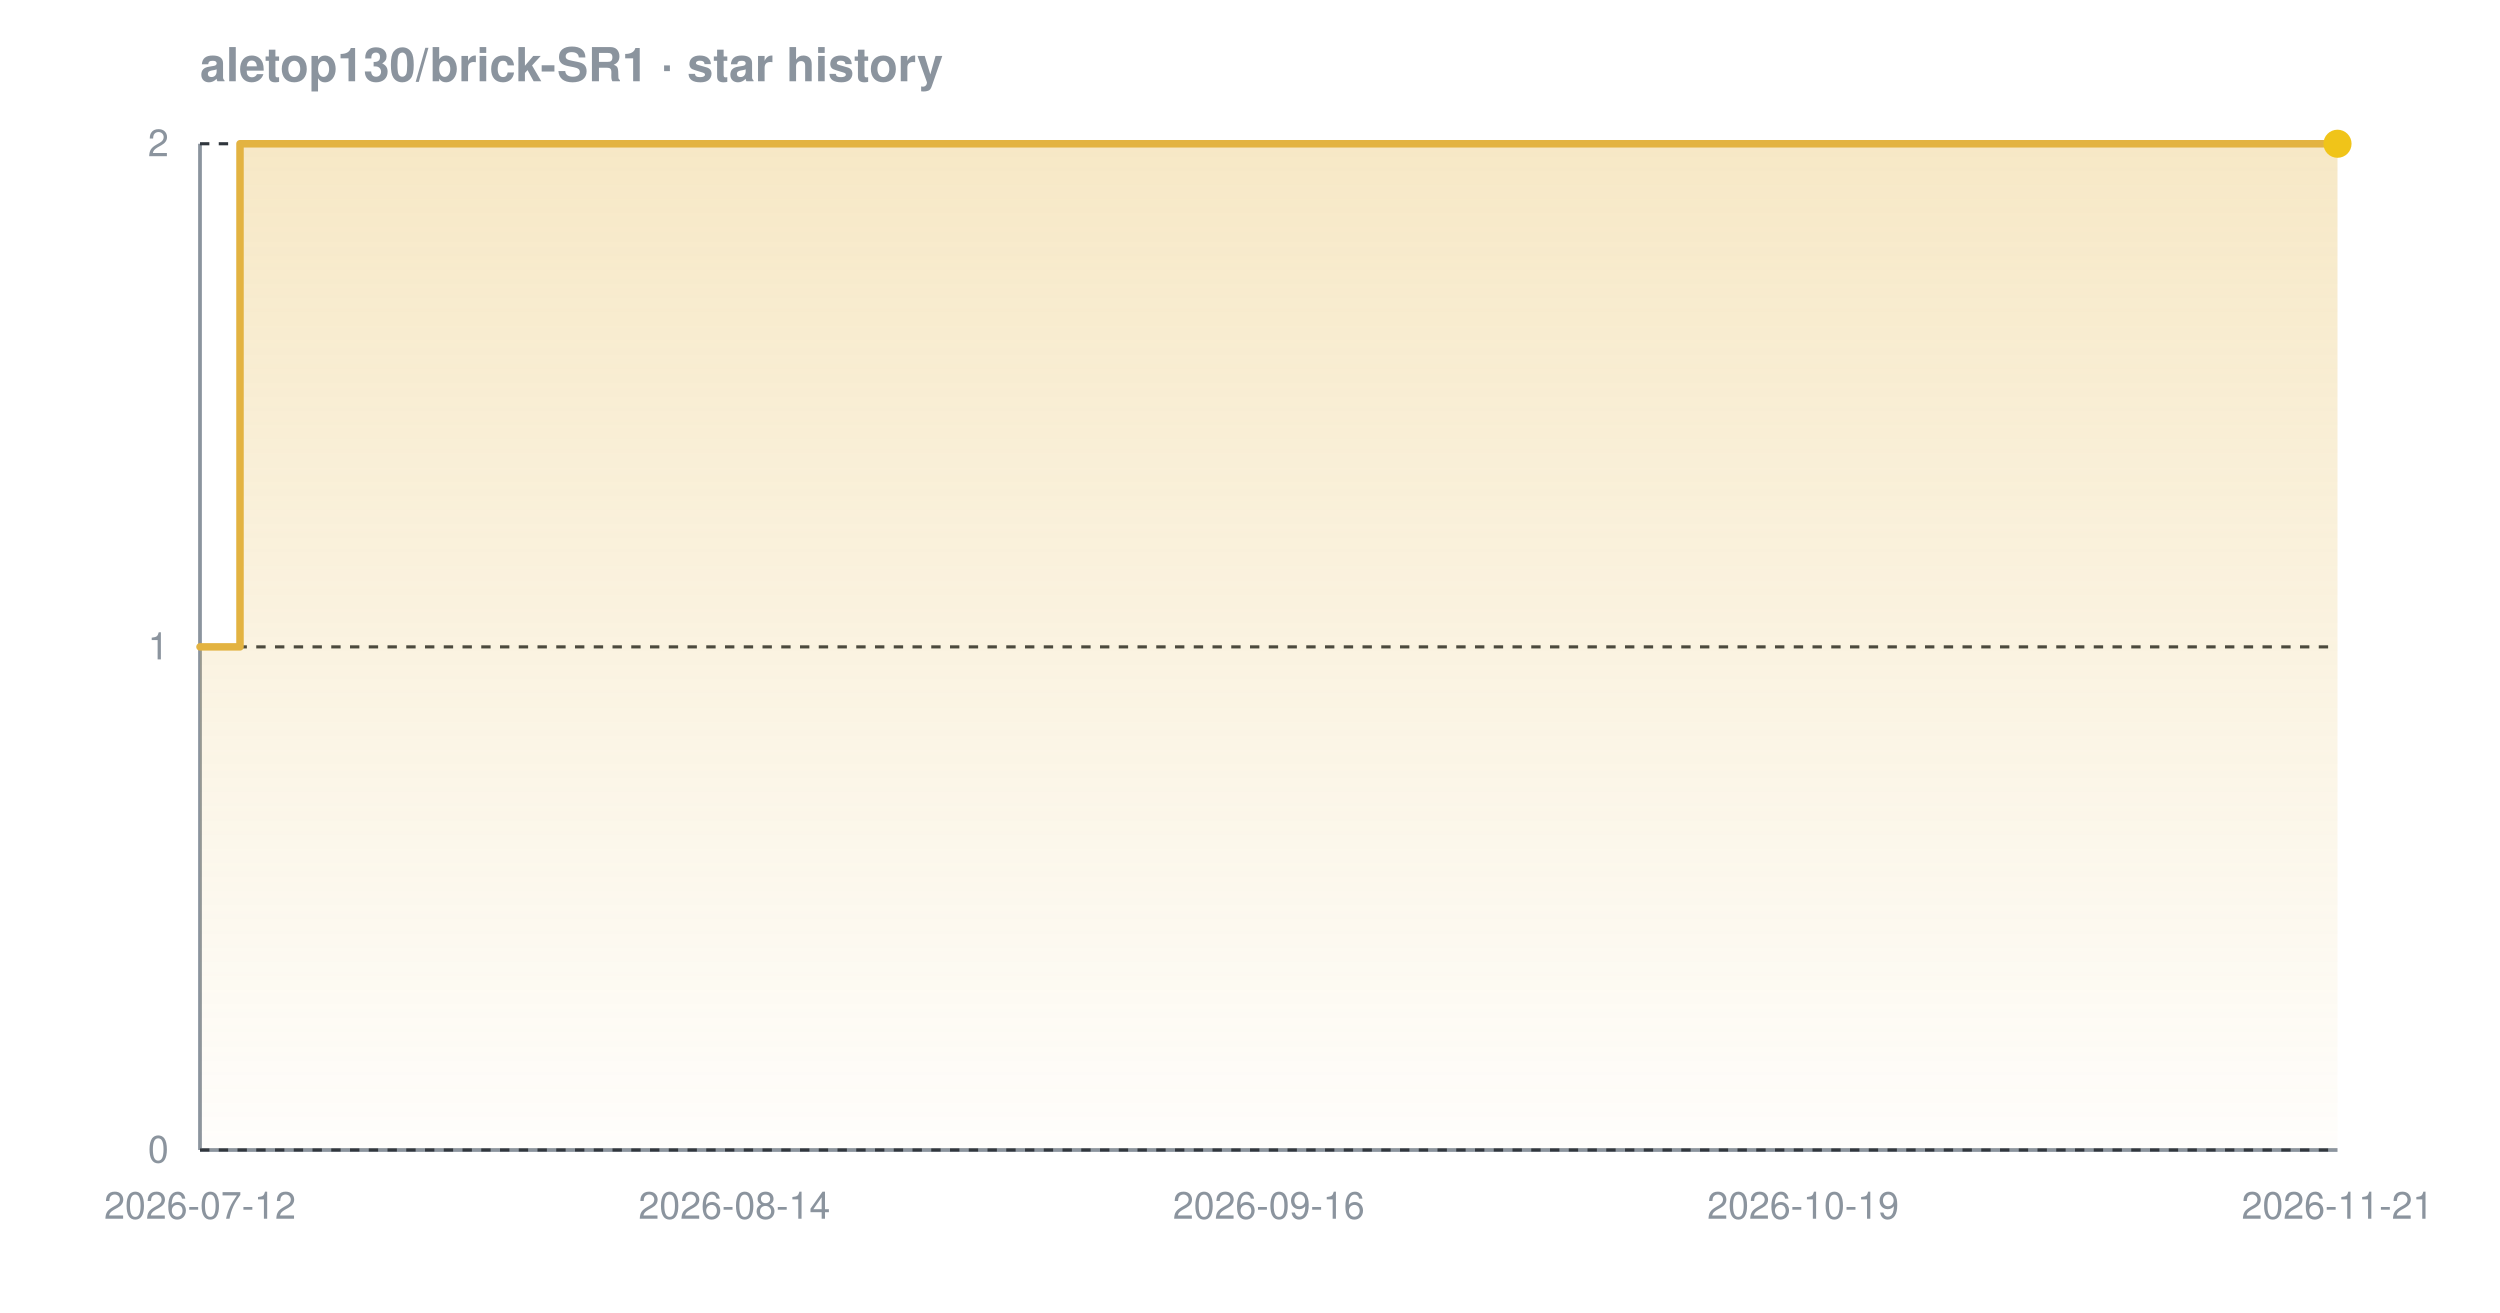
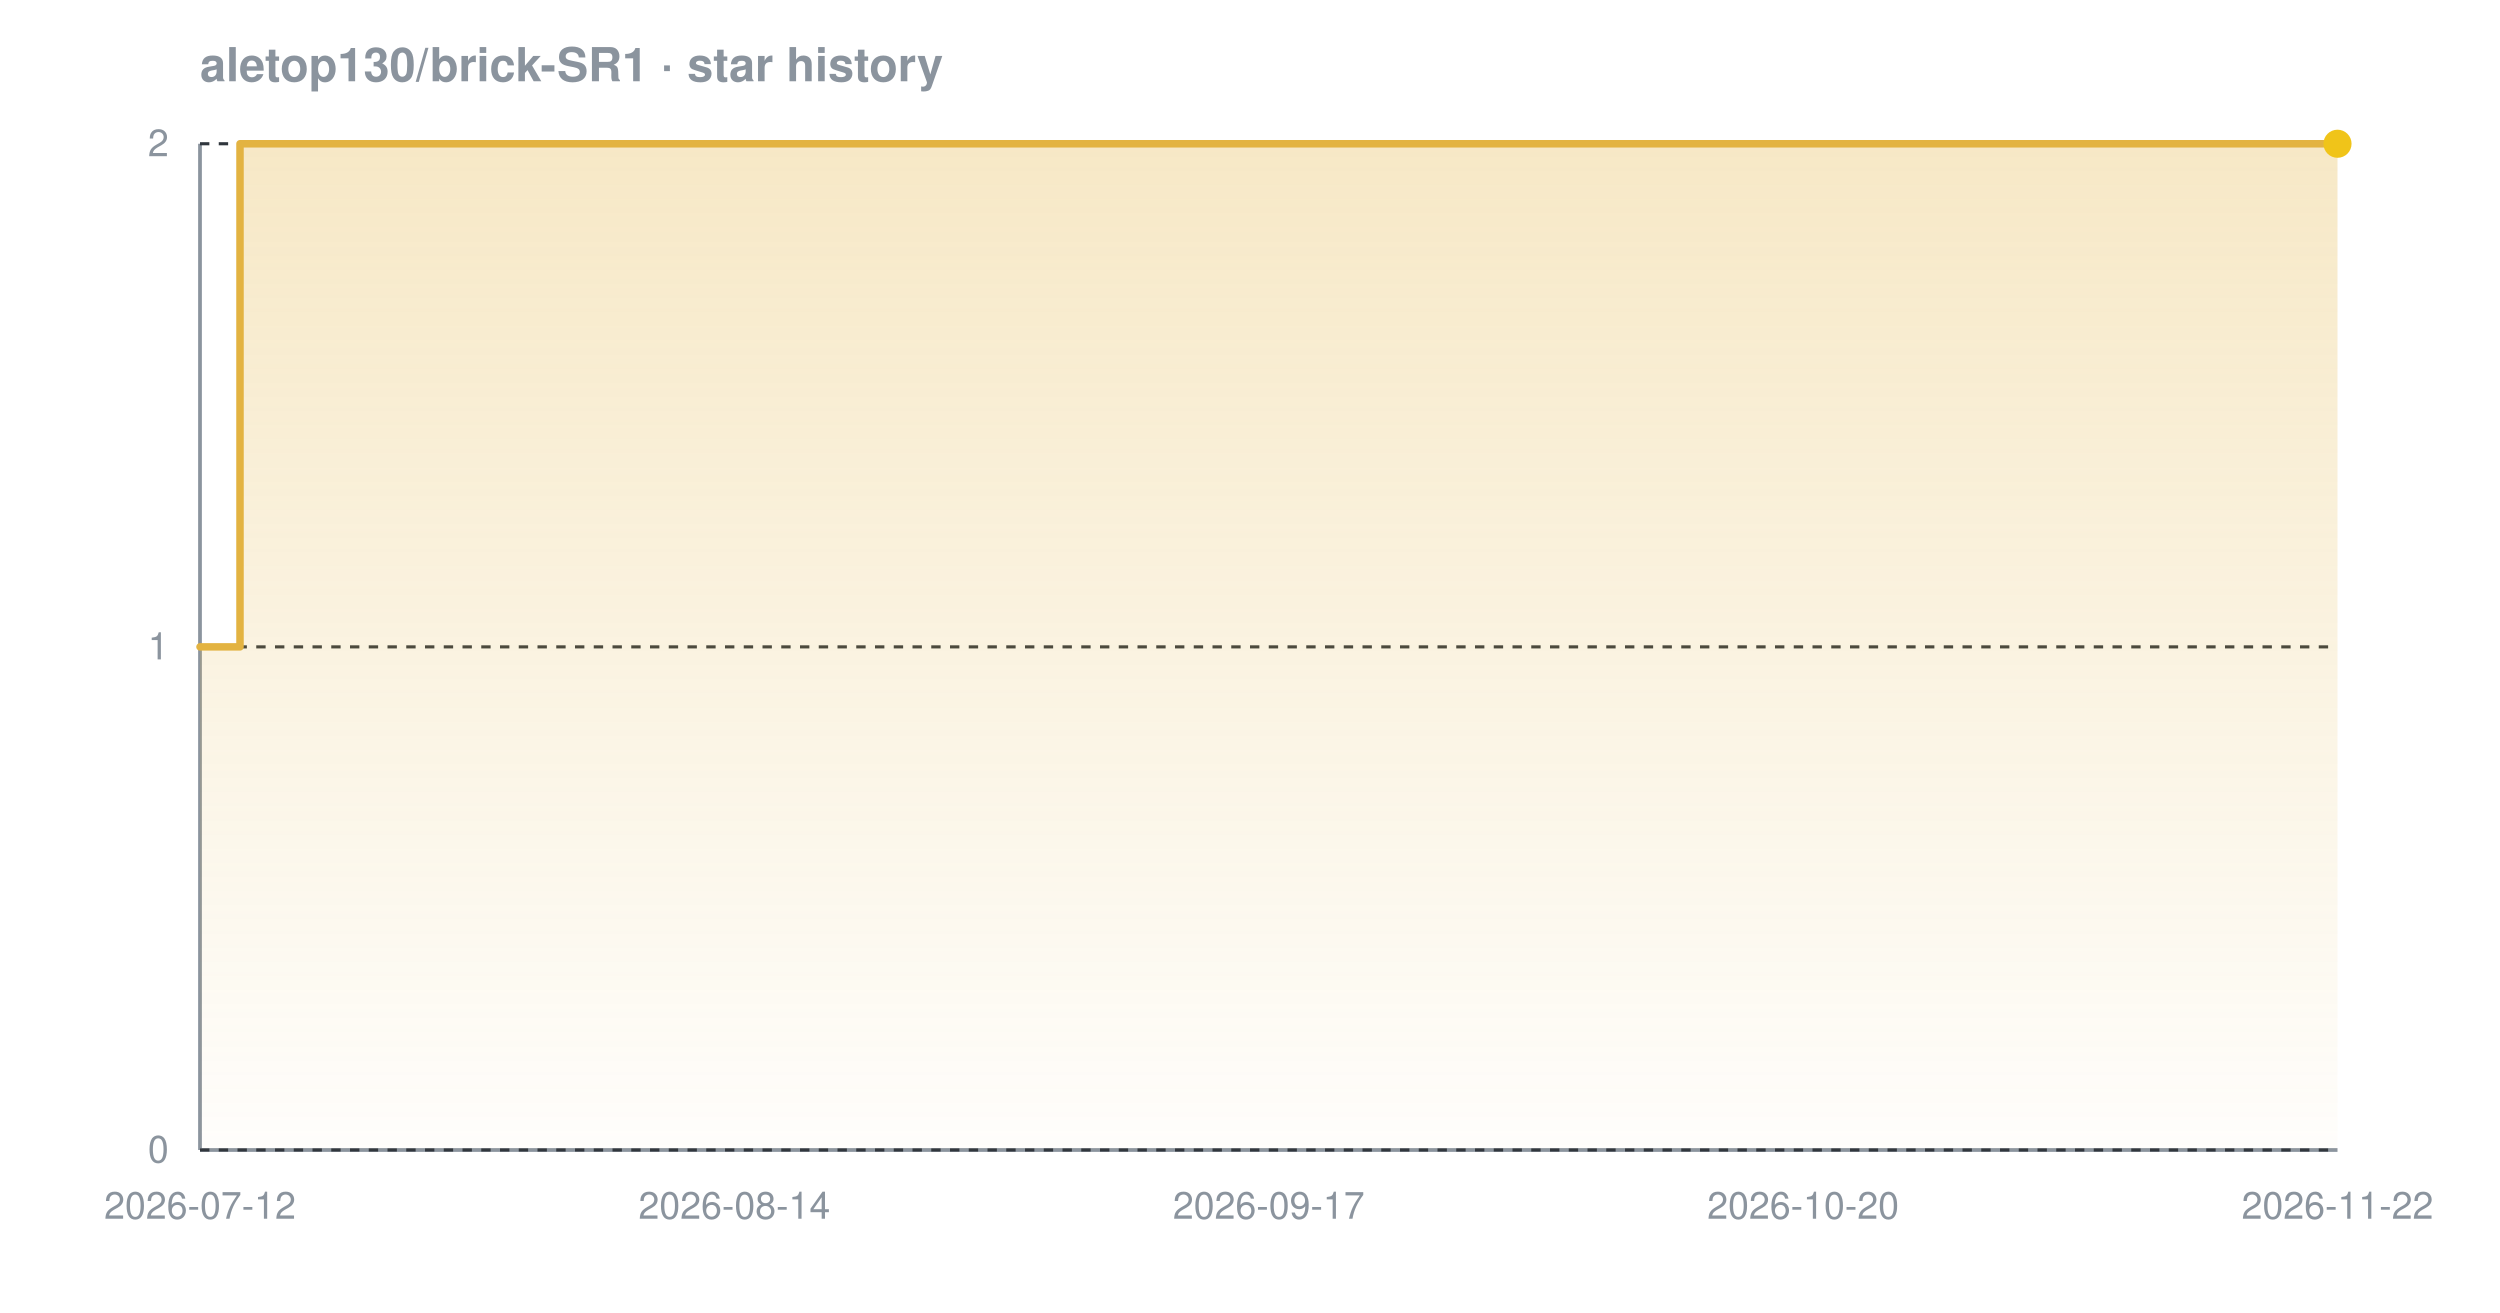
<svg xmlns="http://www.w3.org/2000/svg" width="800" height="420" viewBox="0 0 800 420" font-family="-apple-system,BlinkMacSystemFont,'Segoe UI',Helvetica,Arial,sans-serif" role="img" aria-label="Star history chart for aletop130/brick-SR1">
  <defs>
    <linearGradient id="grad-dark" x1="0" y1="0" x2="0" y2="1">
      <stop offset="0%" stop-color="#e3b341" stop-opacity="0.30" />
      <stop offset="100%" stop-color="#e3b341" stop-opacity="0.02" />
    </linearGradient>
  </defs>
  <text x="64" y="26" font-size="15" font-weight="600" fill="#8b949e">aletop130/brick-SR1 · star history</text>
  <line x1="64" y1="368" x2="748" y2="368" stroke="#8b949e" stroke-width="1.2" />
  <line x1="64" y1="46" x2="64" y2="368" stroke="#8b949e" stroke-width="1.2" />
  <line x1="64" y1="368.0" x2="748" y2="368.0" stroke="#30363d" stroke-width="1" stroke-dasharray="3 3" />
  <line x1="64" y1="207.0" x2="748" y2="207.0" stroke="#30363d" stroke-width="1" stroke-dasharray="3 3" />
  <line x1="64" y1="46.0" x2="748" y2="46.0" stroke="#30363d" stroke-width="1" stroke-dasharray="3 3" />
  <path d="M 64.0 207.0 L 76.8 207.0 L 76.8 46.0 L 748.0 46.0 L 748.0 46.0 L 748.0 368.0 L 64.0 368.0 Z" fill="url(#grad-dark)" />
  <path d="M 64.0 207.0 L 76.8 207.0 L 76.8 46.0 L 748.0 46.0 L 748.0 46.0" fill="none" stroke="#e3b341" stroke-width="2.4" stroke-linejoin="round" stroke-linecap="round" />
  <circle cx="748.0" cy="46.0" r="4.5" fill="#f0c419" />
  <text x="54" y="372.0" text-anchor="end" font-size="12" fill="#8b949e">0</text>
  <text x="54" y="211.0" text-anchor="end" font-size="12" fill="#8b949e">1</text>
  <text x="54" y="50.0" text-anchor="end" font-size="12" fill="#8b949e">2</text>
  <text x="64.0" y="390" text-anchor="middle" font-size="12" fill="#8b949e">2026-07-12</text>
  <text x="235.0" y="390" text-anchor="middle" font-size="12" fill="#8b949e">2026-08-14</text>
-   <text x="406.0" y="390" text-anchor="middle" font-size="12" fill="#8b949e">2026-09-16</text>
-   <text x="577.0" y="390" text-anchor="middle" font-size="12" fill="#8b949e">2026-10-19</text>
-   <text x="748.0" y="390" text-anchor="middle" font-size="12" fill="#8b949e">2026-11-21</text>
+   <text x="406.0" y="390" text-anchor="middle" font-size="12" fill="#8b949e">2026-09-17</text>
+   <text x="577.0" y="390" text-anchor="middle" font-size="12" fill="#8b949e">2026-10-20</text>
+   <text x="748.0" y="390" text-anchor="middle" font-size="12" fill="#8b949e">2026-11-22</text>
</svg>
